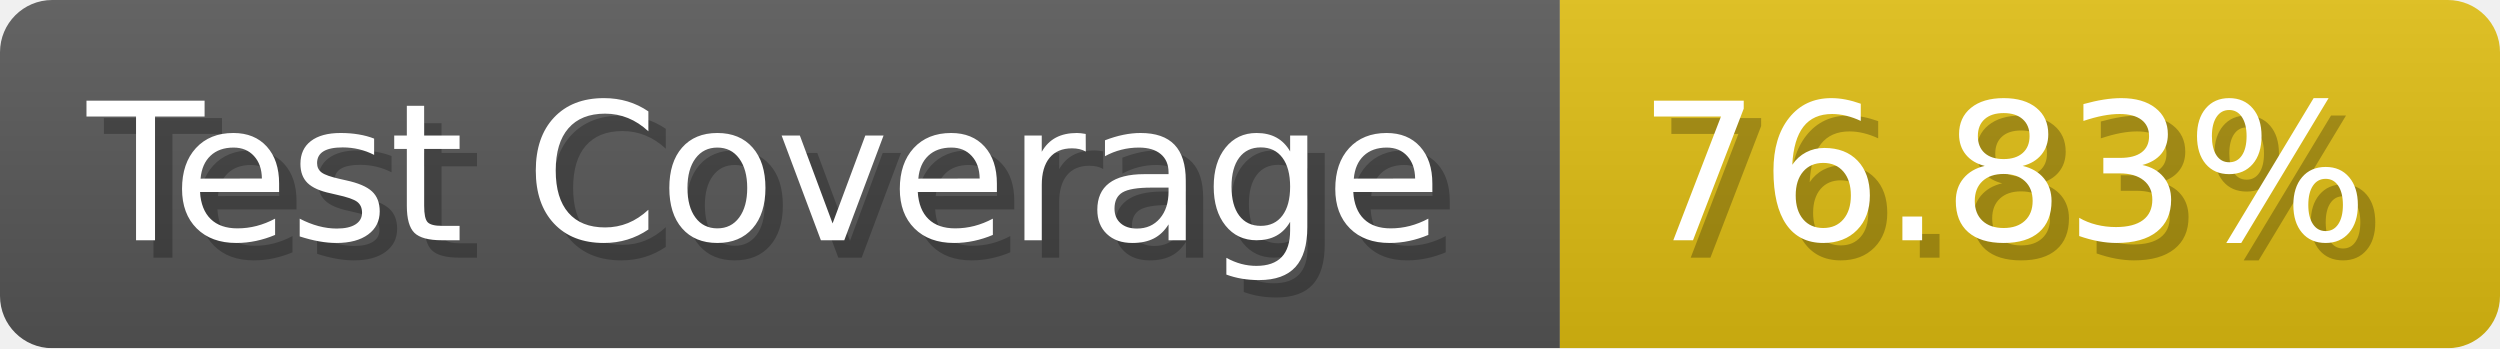
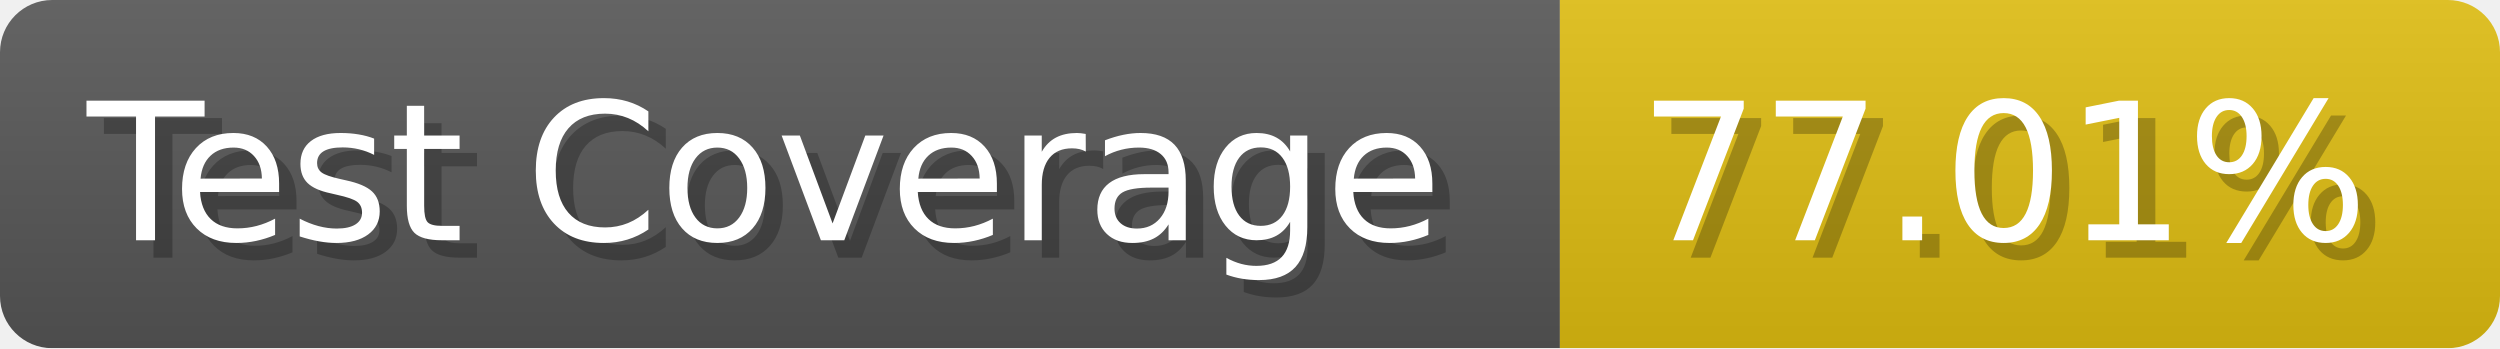
- <svg xmlns="http://www.w3.org/2000/svg" width="143.6" height="20" viewBox="0 0 1436 200" role="img" aria-label="Test Coverage: 76.83%">
+ <svg xmlns="http://www.w3.org/2000/svg" width="143.6" height="20" viewBox="0 0 1436 200" role="img" aria-label="Test Coverage: 77.01%">
  <linearGradient id="a" x2="0" y2="100%">
    <stop offset="0" stop-opacity=".1" stop-color="#EEE" />
    <stop offset="1" stop-opacity=".1" />
  </linearGradient>
  <mask id="m">
    <rect width="1436" height="200" rx="30" fill="#FFF" />
  </mask>
  <g mask="url(#m)">
    <rect width="896" height="200" fill="#555" />
    <rect width="540" height="200" fill="#DB1" x="896" />
    <rect width="1436" height="200" fill="url(#a)" />
  </g>
  <g aria-hidden="true" fill="#fff" text-anchor="start" font-family="Verdana,DejaVu Sans,sans-serif" font-size="110">
    <text x="60" y="148" textLength="796" fill="#000" opacity="0.25">Test Coverage</text>
    <text x="50" y="138" textLength="796">Test Coverage</text>
-     <text x="951" y="148" textLength="440" fill="#000" opacity="0.25">76.83%</text>
-     <text x="941" y="138" textLength="440">76.83%</text>
+     <text x="951" y="148" textLength="440" fill="#000" opacity="0.25">77.01%</text>
+     <text x="941" y="138" textLength="440">77.01%</text>
  </g>
</svg>
